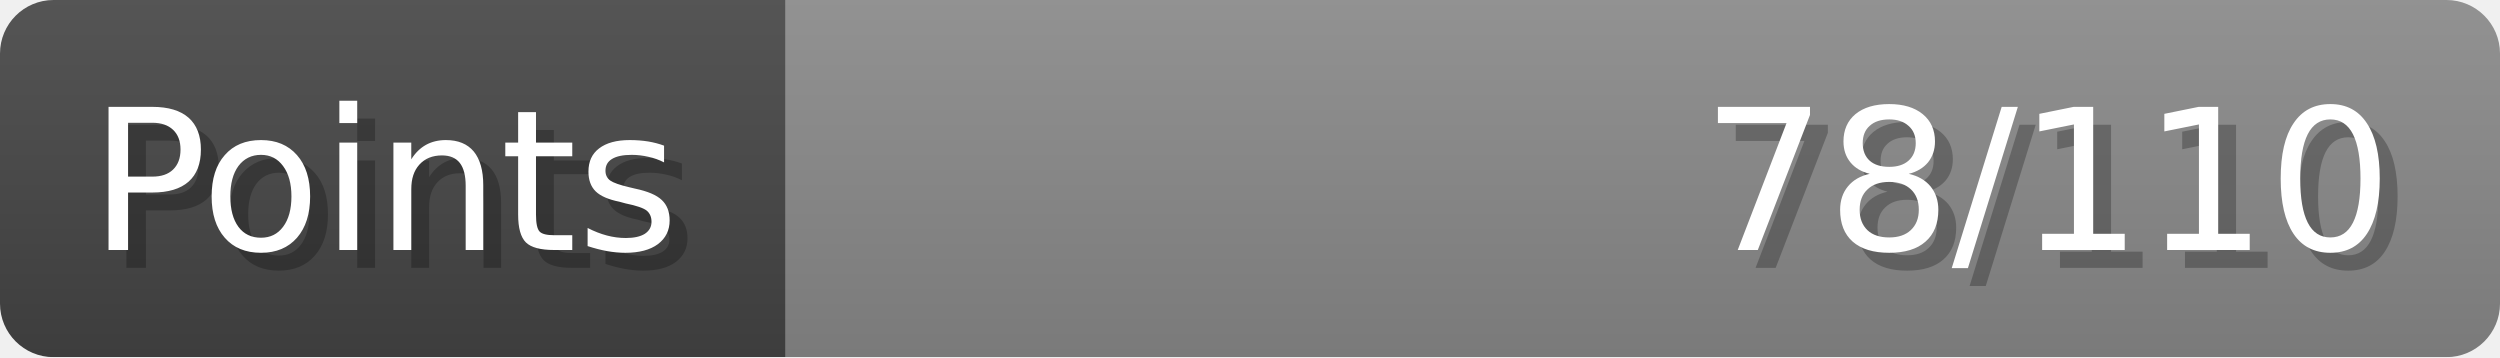
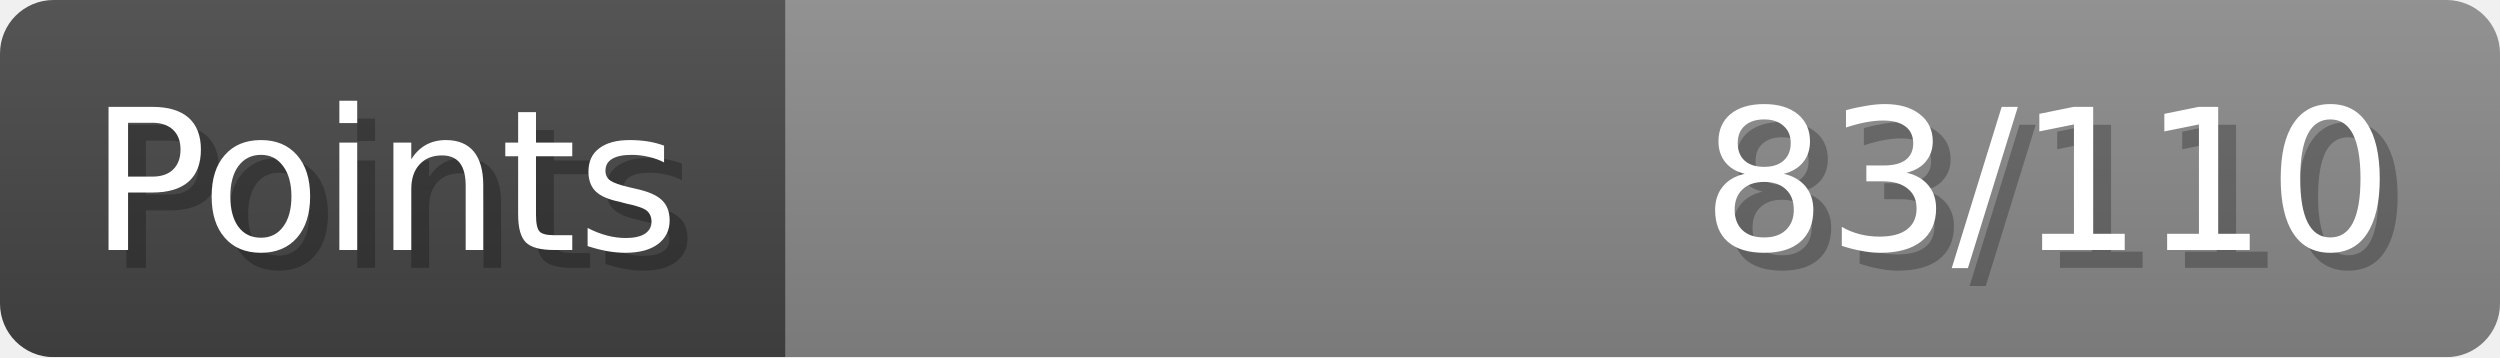
- <svg xmlns="http://www.w3.org/2000/svg" width="140px" height="20px" role="img" aria-label="Points: 78/110">
+ <svg xmlns="http://www.w3.org/2000/svg" width="140px" height="20px" role="img" aria-label="Points: 83/110">
  <linearGradient id="a" x2="0" y2="100%">
    <stop offset="0" stop-opacity=".1" stop-color="#EEE" />
    <stop offset="1" stop-opacity=".1" />
  </linearGradient>
  <mask id="m">
    <rect width="100%" height="100%" rx="3" fill="#FFF" />
  </mask>
  <g mask="url(#m)">
    <rect x="0" y="0" width="44" height="20" fill="#444" />
    <svg x="44" y="0" width="96" height="20">
      <rect width="100%" height="100%" fill="#888888" />
      <rect width="0%" height="100%" fill="#33CC11" transform="">
-         <animate attributeName="width" begin="0.5s" dur="600ms" from="0%" to="70%" repeatCount="1" fill="freeze" calcMode="spline" keyTimes="0; 1" keySplines="0.3, 0.61, 0.355, 1" />
+         <animate attributeName="width" begin="0.5s" dur="600ms" from="0%" to="75%" repeatCount="1" fill="freeze" calcMode="spline" keyTimes="0; 1" keySplines="0.3, 0.61, 0.355, 1" />
      </rect>
    </svg>
    <rect width="140" height="20" fill="url(#a)" />
  </g>
  <g aria-hidden="true" font-size="11" font-family="Verdana, DejaVu Sans, sans-serif" fill="#FFFFFF">
    <text x="6" y="15" fill="#000" opacity="0.25">Points</text>
    <text x="5" y="14">Points</text>
-     <text x="135" y="15" fill="#000" opacity="0.25" text-anchor="end">78/110</text>
-     <text x="134" y="14" text-anchor="end">78/110</text>
+     <text x="135" y="15" fill="#000" opacity="0.25" text-anchor="end">83/110</text>
+     <text x="134" y="14" text-anchor="end">83/110</text>
  </g>
</svg>
